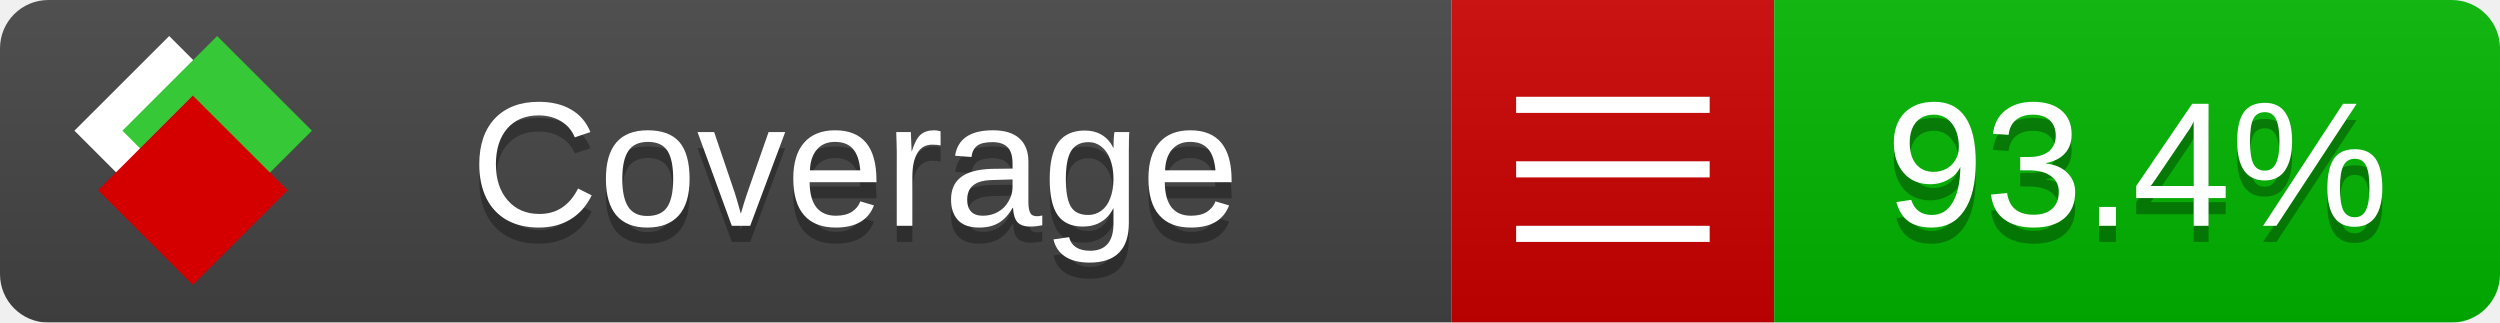
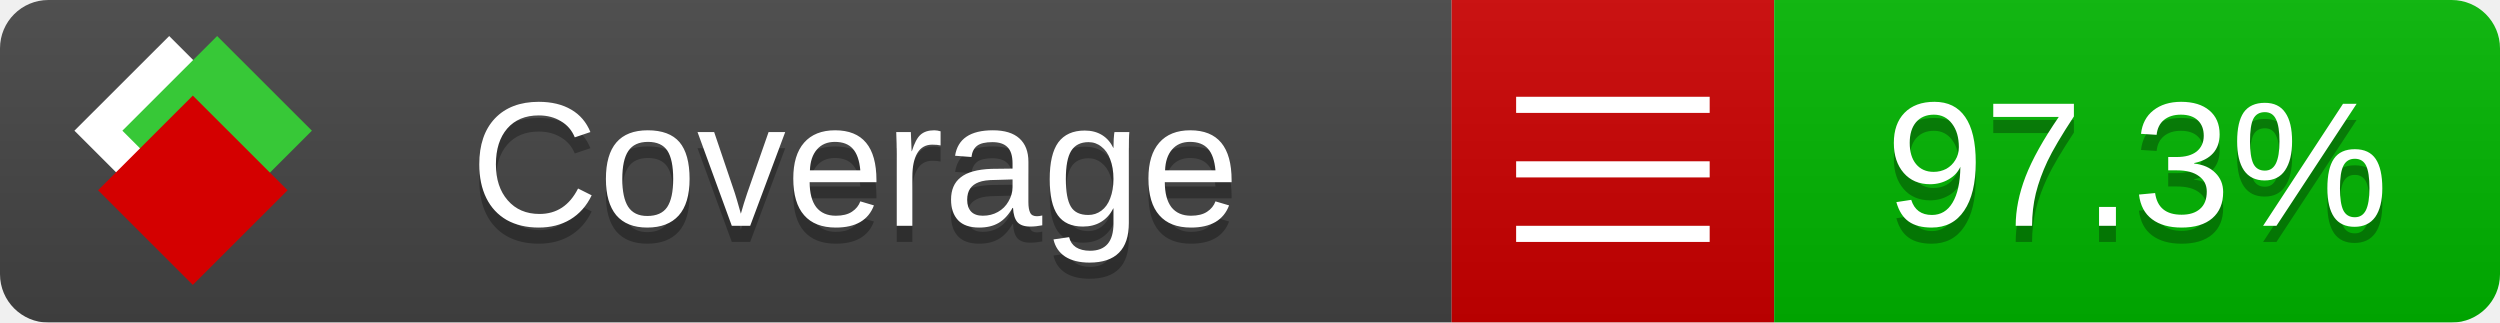
<svg xmlns="http://www.w3.org/2000/svg" xmlns:xlink="http://www.w3.org/1999/xlink" width="155" height="20">
  <style type="text/css">
          
            @keyframes fade1 {
                0% { visibility: visible; opacity: 1; }
               27% { visibility: visible; opacity: 1; }
               33% { visibility: hidden; opacity: 0; }
               60% { visibility: hidden; opacity: 0; }
               66% { visibility: hidden; opacity: 0; }
               93% { visibility: hidden; opacity: 0; }
              100% { visibility: visible; opacity: 1; }
            }
            @keyframes fade2 {
                0% { visibility: hidden; opacity: 0; }
               27% { visibility: hidden; opacity: 0; }
               33% { visibility: visible; opacity: 1; }
               60% { visibility: visible; opacity: 1; }
               66% { visibility: hidden; opacity: 0; }
               93% { visibility: hidden; opacity: 0; }
              100% { visibility: hidden; opacity: 0; }
            }
            @keyframes fade3 {
                0% { visibility: hidden; opacity: 0; }
               27% { visibility: hidden; opacity: 0; }
               33% { visibility: hidden; opacity: 0; }
               60% { visibility: hidden; opacity: 0; }
               66% { visibility: visible; opacity: 1; }
               93% { visibility: visible; opacity: 1; }
              100% { visibility: hidden; opacity: 0; }
            }
            .linecoverage {
                animation-duration: 15s;
                animation-name: fade1;
                animation-iteration-count: infinite;
            }
            .branchcoverage {
                animation-duration: 15s;
                animation-name: fade2;
                animation-iteration-count: infinite;
            }
            .methodcoverage {
                animation-duration: 15s;
                animation-name: fade3;
                animation-iteration-count: infinite;
            }
          
    </style>
  <defs>
    <linearGradient id="gradient" x2="0" y2="100%">
      <stop offset="0" stop-color="#bbb" stop-opacity=".1" />
      <stop offset="1" stop-opacity=".1" />
    </linearGradient>
    <linearGradient id="c">
      <stop offset="0" stop-color="#d40000" />
      <stop offset="1" stop-color="#ff2a2a" />
    </linearGradient>
    <linearGradient id="a">
      <stop offset="0" stop-color="#e0e0de" />
      <stop offset="1" stop-color="#fff" />
    </linearGradient>
    <linearGradient id="b">
      <stop offset="0" stop-color="#37c837" />
      <stop offset="1" stop-color="#217821" />
    </linearGradient>
    <linearGradient xlink:href="#a" id="e" x1="106.44" x2="69.96" y1="-11.96" y2="-46.84" gradientTransform="matrix(-.8426 -.00045 -.00045 -.8426 -94.27 -75.82)" gradientUnits="userSpaceOnUse" />
    <linearGradient xlink:href="#b" id="f" x1="56.19" x2="77.97" y1="-23.45" y2="10.62" gradientTransform="matrix(.8426 .00045 .00045 .8426 94.27 75.82)" gradientUnits="userSpaceOnUse" />
    <linearGradient xlink:href="#c" id="g" x1="79.98" x2="132.9" y1="10.79" y2="10.79" gradientTransform="matrix(.8426 .00045 .00045 .8426 94.27 75.82)" gradientUnits="userSpaceOnUse" />
    <mask id="mask">
      <rect width="155" height="20" rx="3" fill="#fff" />
    </mask>
    <g id="icon" transform="matrix(.04486 0 0 .04481 -.48 -.63)">
      <rect width="52.92" height="52.92" x="-109.72" y="-27.13" fill="url(#e)" transform="rotate(-135)" />
      <rect width="52.92" height="52.92" x="70.19" y="-39.18" fill="url(#f)" transform="rotate(45)" />
      <rect width="52.92" height="52.92" x="80.05" y="-15.74" fill="url(#g)" transform="rotate(45)" />
    </g>
  </defs>
  <g mask="url(#mask)">
    <rect x="0" y="0" width="90" height="20" fill="#444" />
    <rect x="90" y="0" width="20" height="20" fill="#c00" />
    <rect x="110" y="0" width="45" height="20" fill="#00B600" />
    <rect x="0" y="0" width="155" height="20" fill="url(#gradient)" />
  </g>
  <g>
    <path class="" stroke="#fff" d="M94 6.5 h12 M94 10.5 h12 M94 14.5 h12" />
  </g>
  <g fill="#fff" text-anchor="middle" font-family="Verdana,Arial,Geneva,sans-serif" font-size="11">
    <a xlink:href="https://github.com/danielpalme/ReportGenerator" target="_top">
      <use xlink:href="#icon" transform="translate(3,1) scale(3.5)" />
    </a>
    <text x="53" y="15" fill="#010101" fill-opacity=".3">Coverage</text>
    <text x="53" y="14" fill="#fff">Coverage</text>
-     <text class="" x="132.5" y="15" fill="#010101" fill-opacity=".3">93.4%</text>
-     <text class="" x="132.5" y="14">93.4%</text>
+     <text class="" x="132.5" y="15" fill="#010101" fill-opacity=".3">97.3%</text>
+     <text class="" x="132.5" y="14">97.3%</text>
  </g>
  <g>
    <rect class="" x="90" y="0" width="65" height="20" fill-opacity="0" />
  </g>
</svg>
